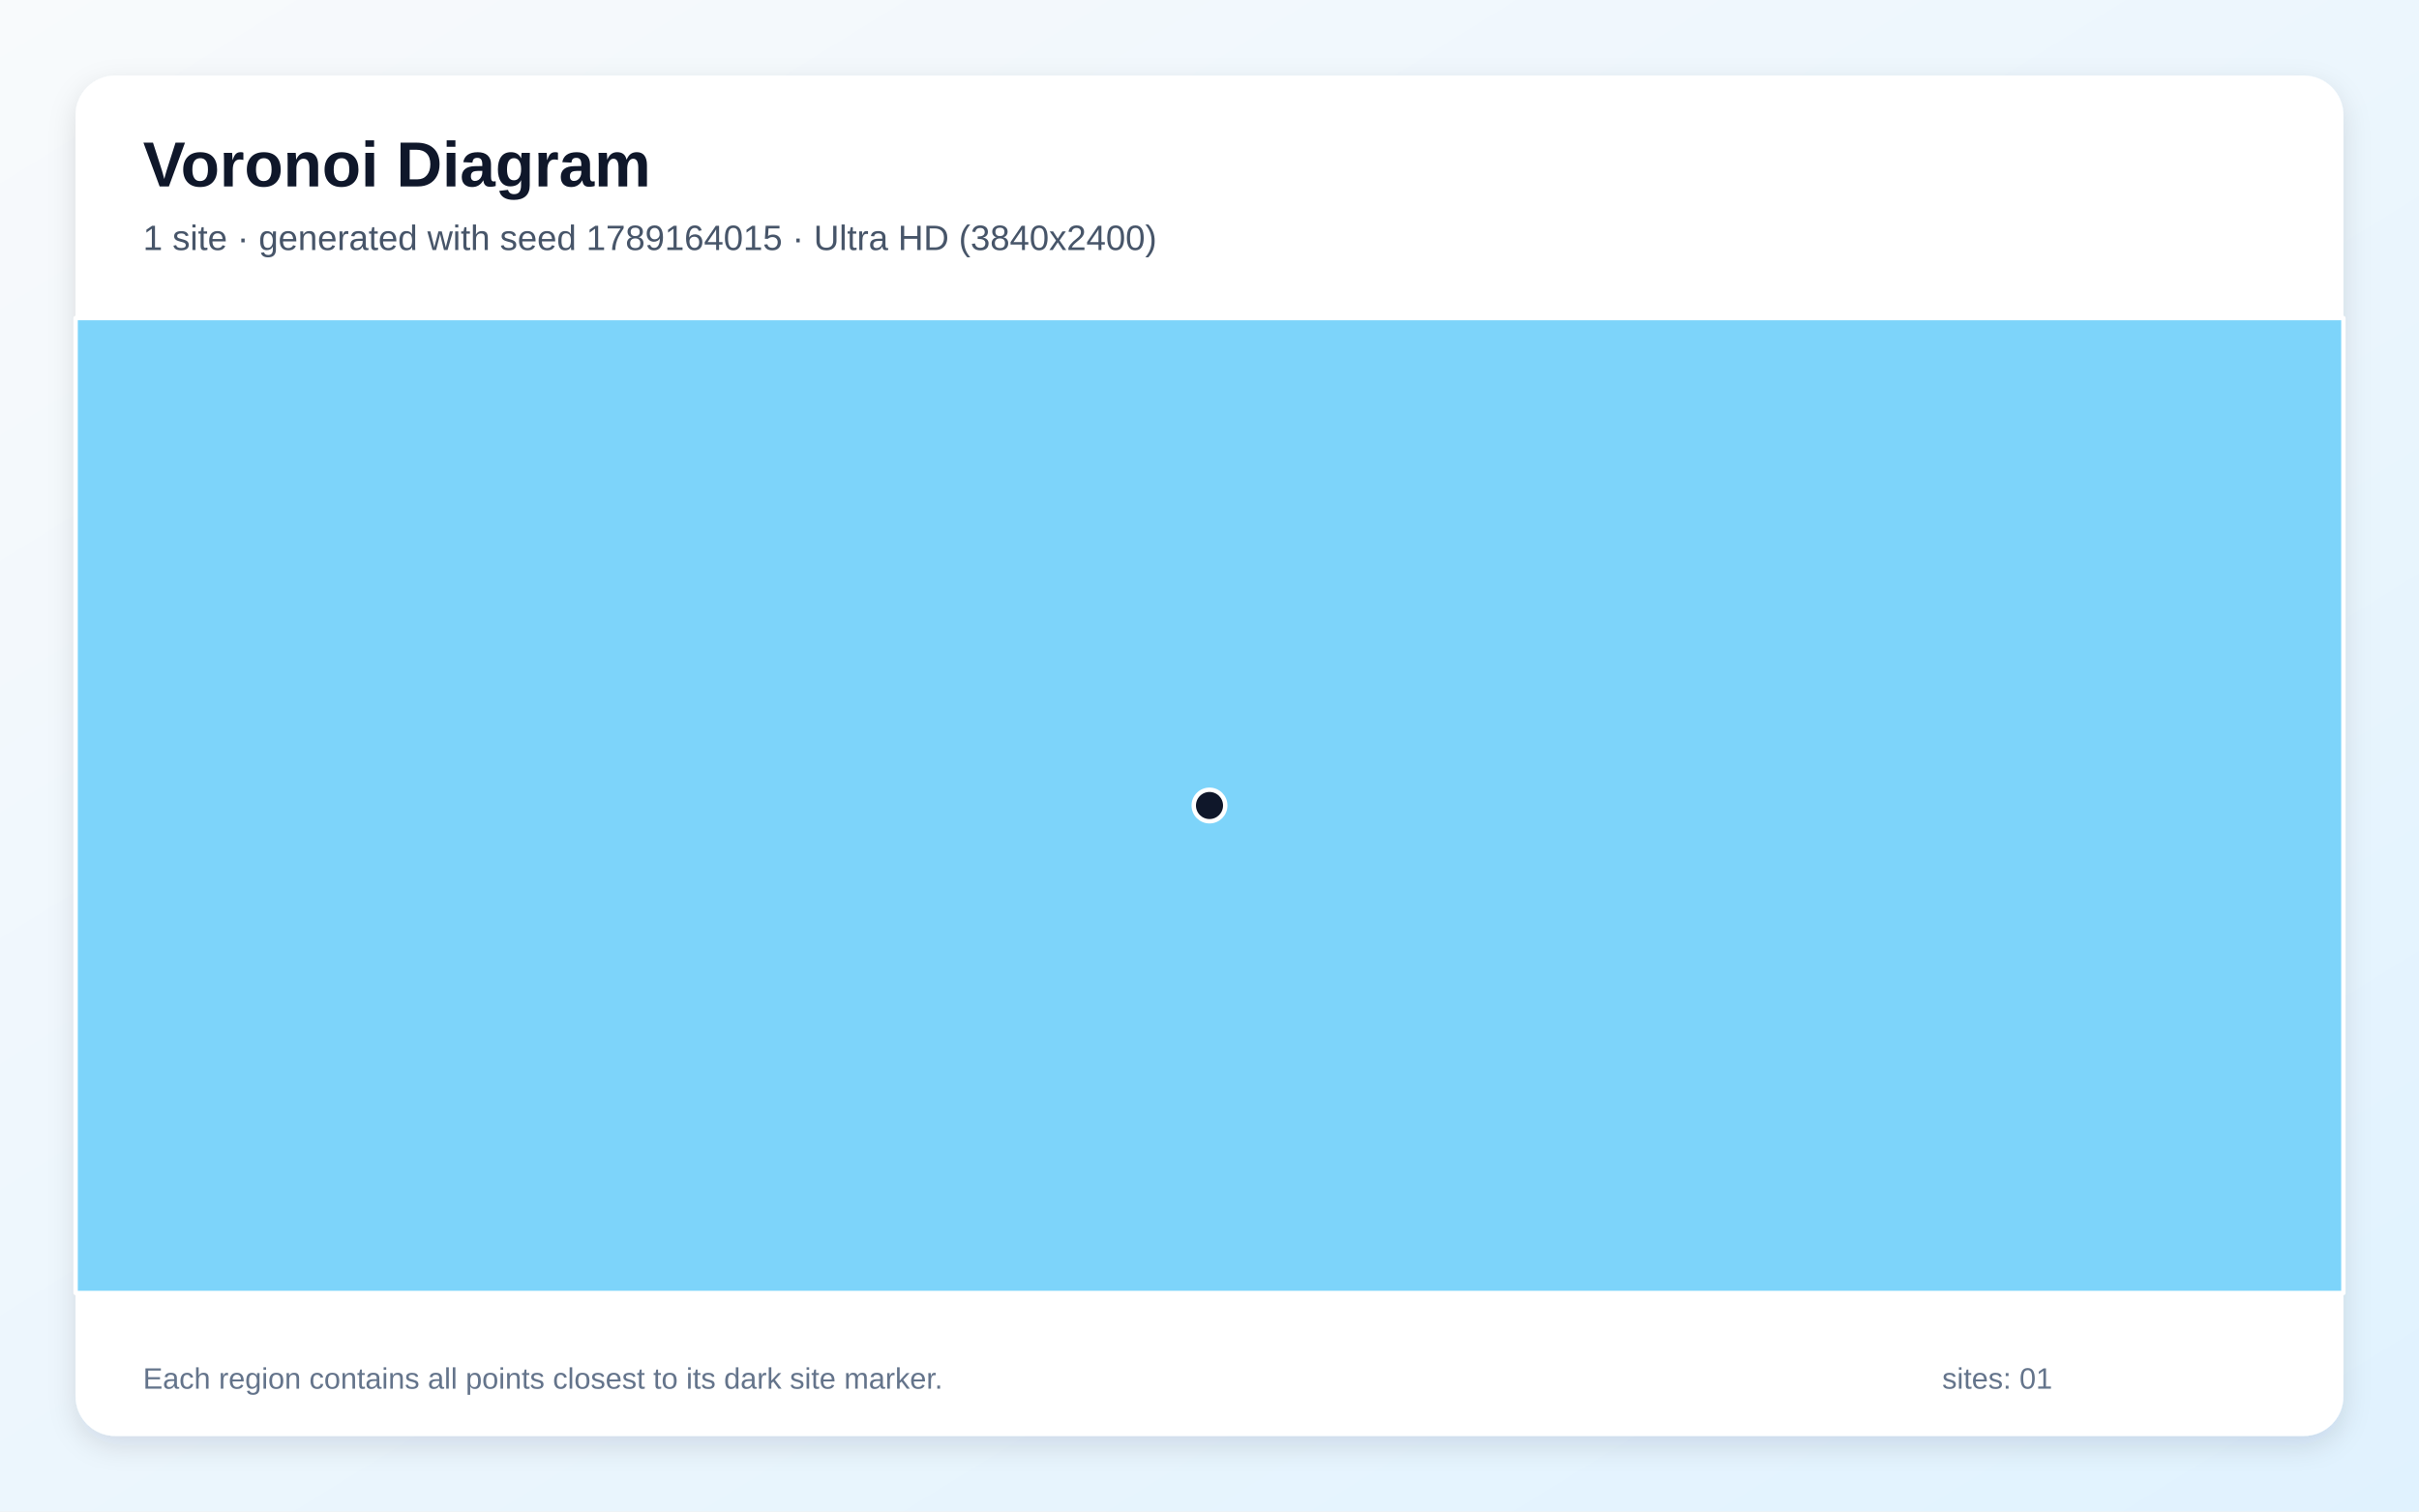
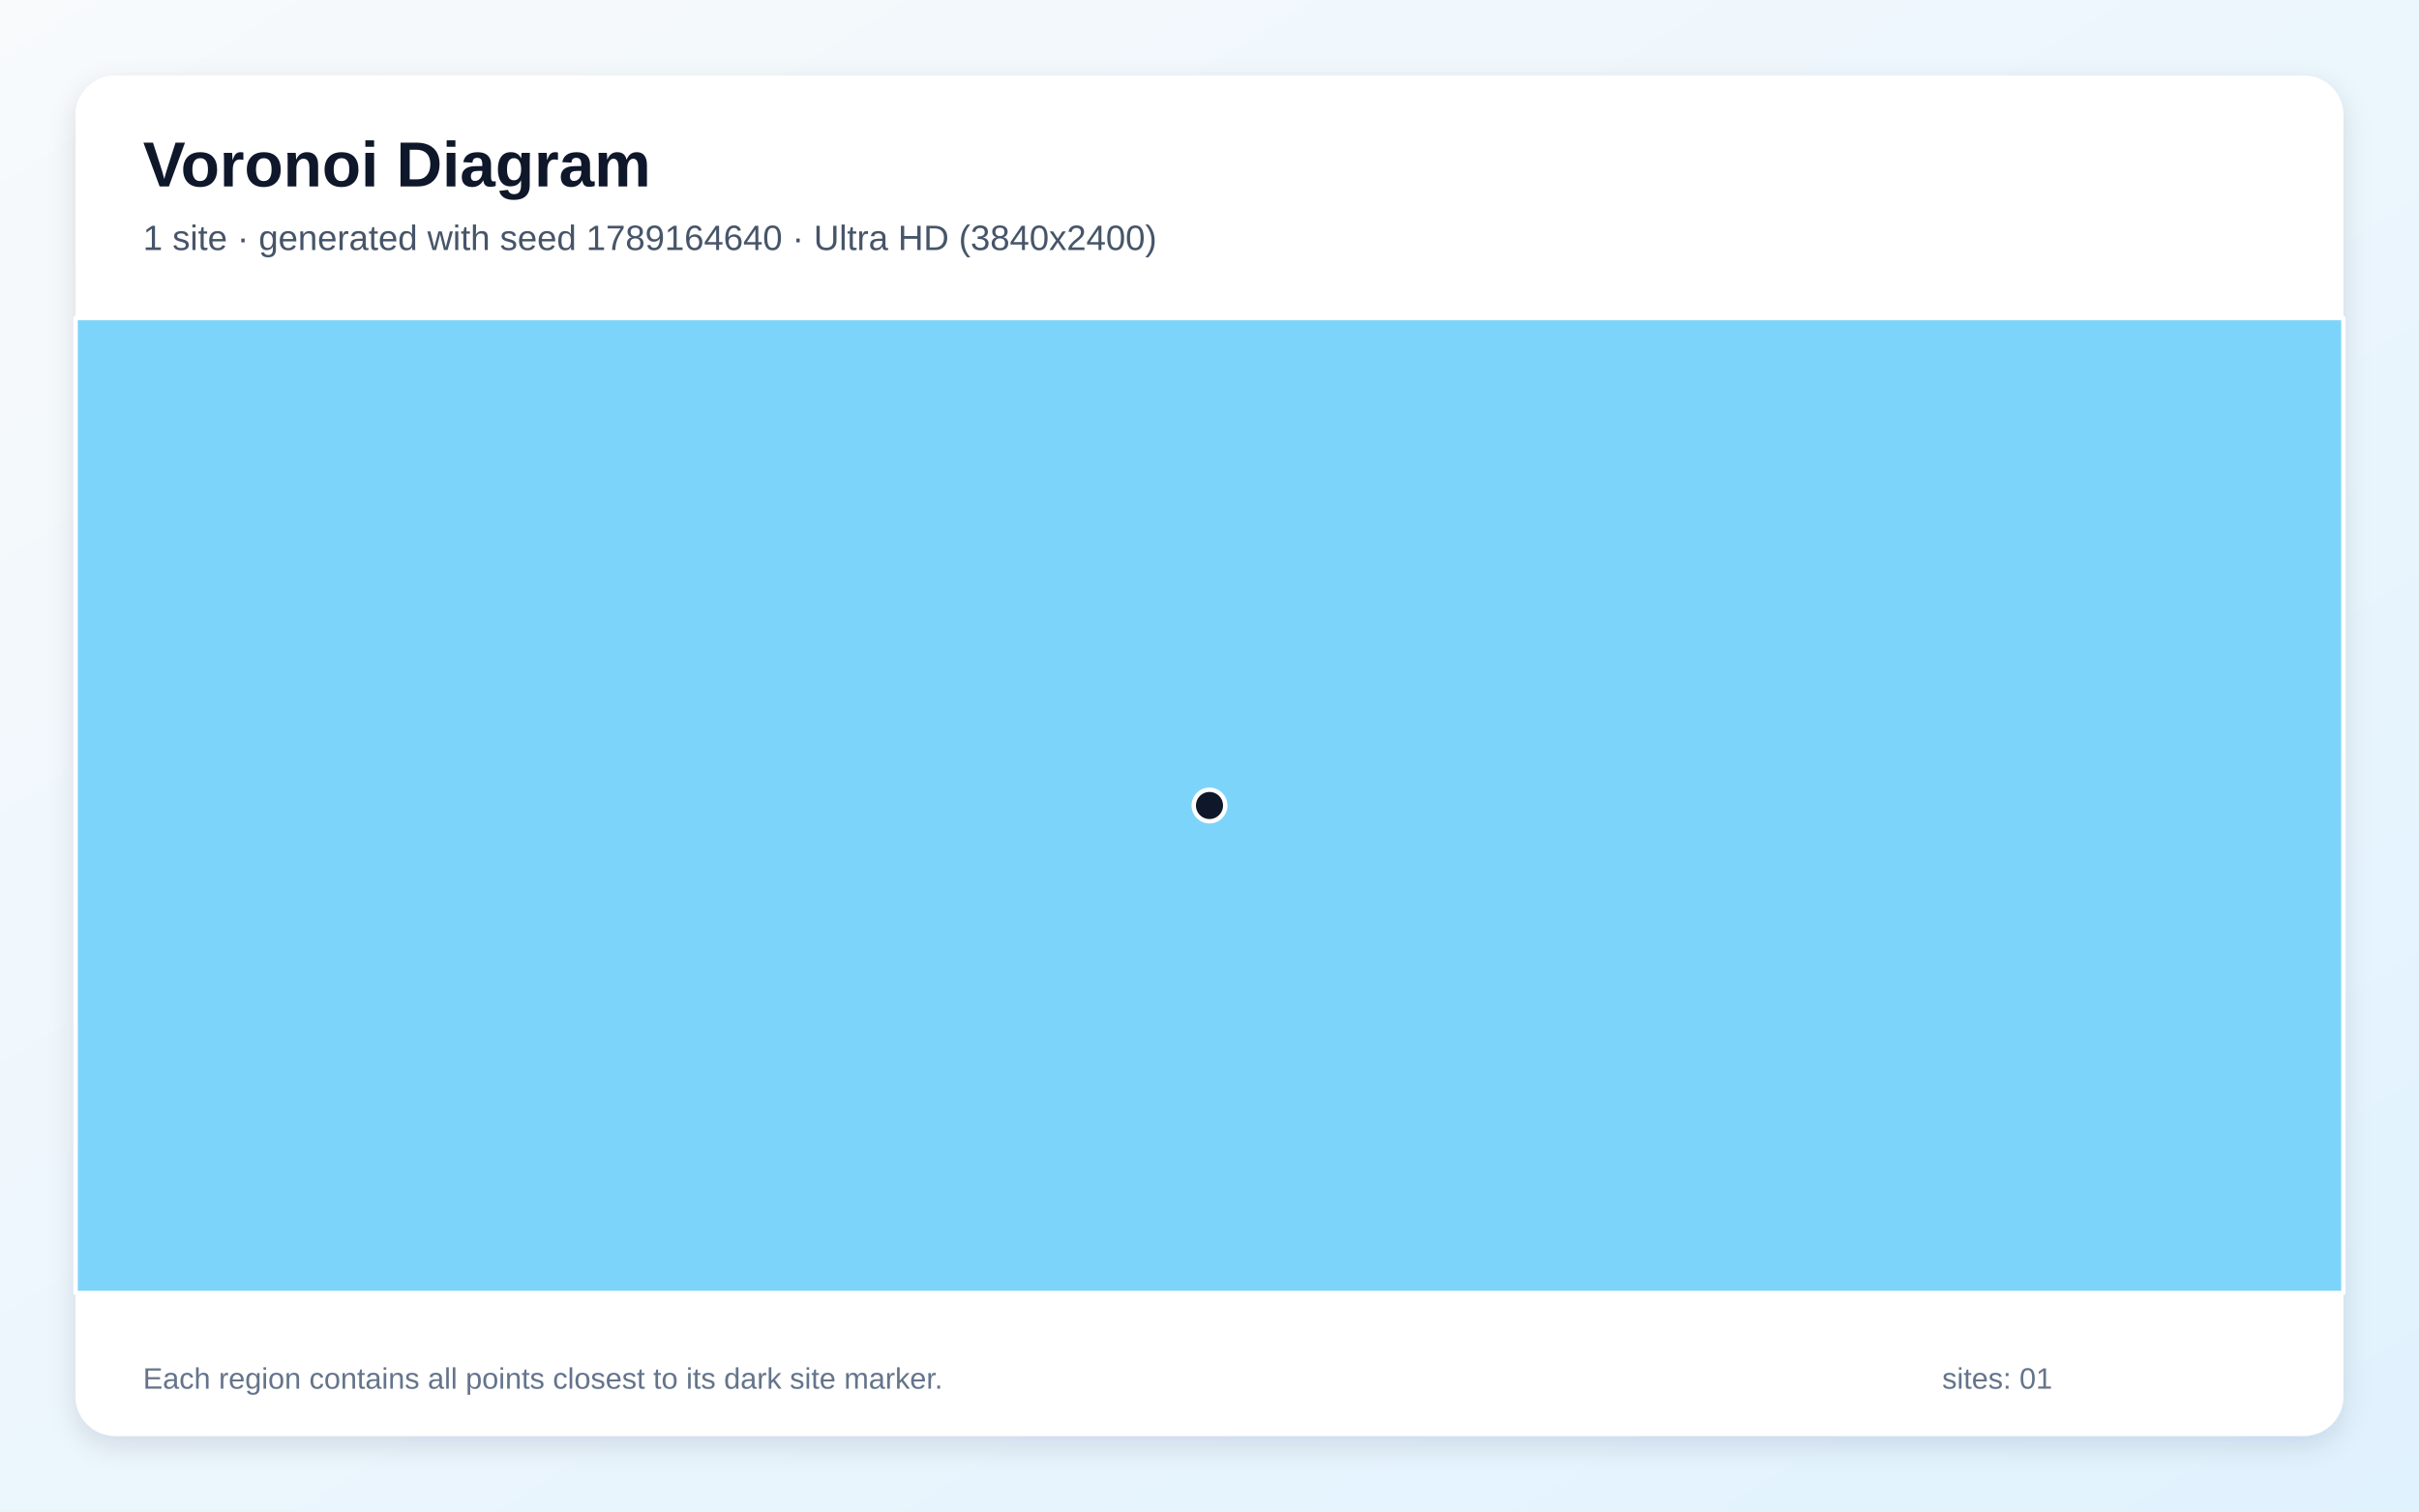
<svg xmlns="http://www.w3.org/2000/svg" width="3840" height="2400" viewBox="0 0 3840 2400" role="img" aria-labelledby="title description">
  <defs>
    <linearGradient id="background" x1="0" y1="0" x2="1" y2="1">
      <stop stop-color="#F8FAFC" />
      <stop offset="1" stop-color="#E0F2FE" />
    </linearGradient>
    <filter id="shadow" x="-5%" y="-5%" width="110%" height="110%">
      <feDropShadow dx="0" dy="15" stdDeviation="22" flood-color="#0F172A" flood-opacity=".12" />
    </filter>
  </defs>
  <rect width="3840" height="2400" fill="url(#background)" />
  <rect x="120" y="120" width="3600" height="2160" rx="63" fill="#FFFFFF" filter="url(#shadow)" />
  <g font-family="Arial, sans-serif">
    <text x="227" y="296" font-size="101" font-weight="700" fill="#0F172A">Voronoi Diagram</text>
-     <text x="227" y="397" font-size="56" fill="#475569">1 site · generated with seed 1789164015 · Ultra HD (3840x2400)</text>
+     <text x="227" y="397" font-size="56" fill="#475569">1 site · generated with seed 1789164640 · Ultra HD (3840x2400)</text>
  </g>
  <g stroke="#FFFFFF" stroke-width="7" stroke-linejoin="round">
    <polygon points="120.0,505.0 3720.0,505.0 3720.0,2053.0 120.0,2053.0" fill="#38BDF8" fill-opacity="0.65" />
  </g>
  <g>
    <circle cx="1920.0" cy="1279.0" r="25" fill="#0F172A" stroke="#FFFFFF" stroke-width="7" />
  </g>
  <g font-family="Arial, sans-serif" font-size="47" fill="#64748B">
    <text x="227" y="2205">Each region contains all points closest to its dark site marker.</text>
    <text x="3083" y="2205">sites: 01</text>
  </g>
</svg>
